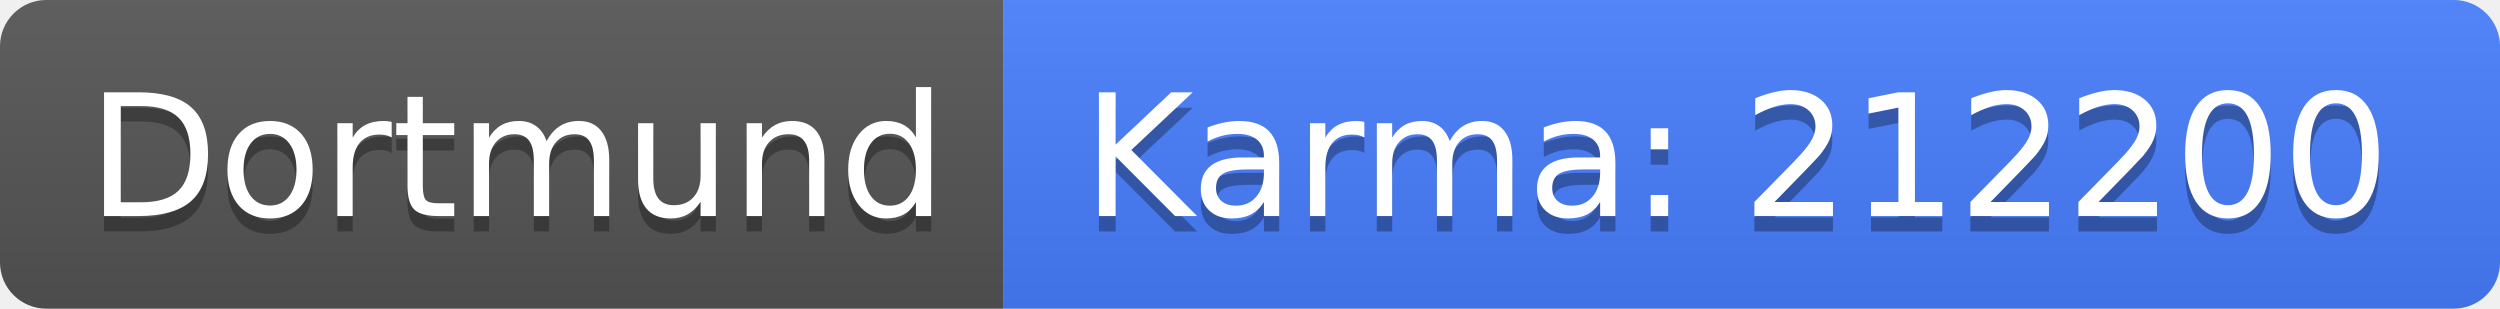
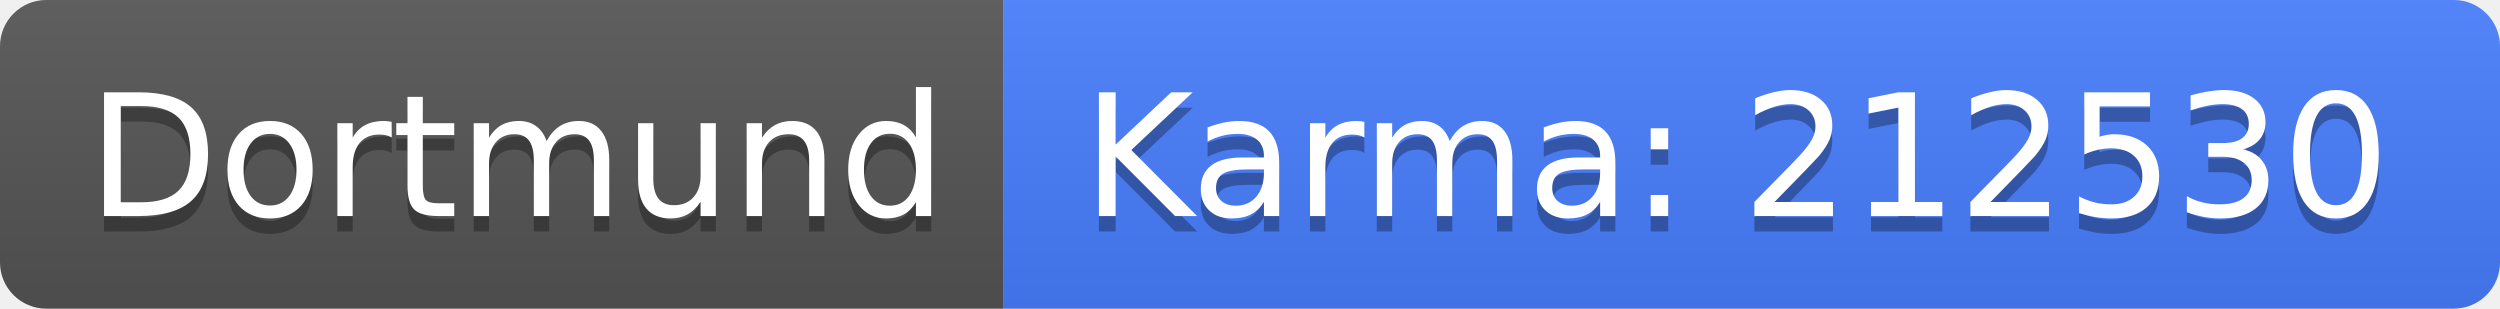
<svg xmlns="http://www.w3.org/2000/svg" width="162" height="20">
  <linearGradient id="b" x2="0" y2="100%">
    <stop offset="0" stop-color="#bbb" stop-opacity=".1" />
    <stop offset="1" stop-opacity=".1" />
  </linearGradient>
  <clipPath id="a">
    <rect width="162" height="20" rx="3" fill="#fff" />
  </clipPath>
  <g clip-path="url(#a)">
    <path fill="#555" d="M0 0h65v20H0z" />
    <path fill="#477eff" d="M65 0h97v20H65z" />
    <path fill="url(#b)" d="M0 0h162v20H0z" />
  </g>
  <g fill="#fff" text-anchor="middle" font-family="DejaVu Sans,Verdana,Geneva,sans-serif" font-size="110">
    <text x="335" y="150" fill="#010101" fill-opacity=".3" transform="scale(.1)" textLength="550">Dortmund</text>
    <text x="335" y="140" transform="scale(.1)" textLength="550">Dortmund</text>
-     <text x="1125" y="150" fill="#010101" fill-opacity=".3" transform="scale(.1)" textLength="870">Karma: 212200</text>
-     <text x="1125" y="140" transform="scale(.1)" textLength="870">Karma: 212200</text>
+     <text x="1125" y="150" fill="#010101" fill-opacity=".3" transform="scale(.1)" textLength="870">Karma: 212530</text>
+     <text x="1125" y="140" transform="scale(.1)" textLength="870">Karma: 212530</text>
  </g>
</svg>
